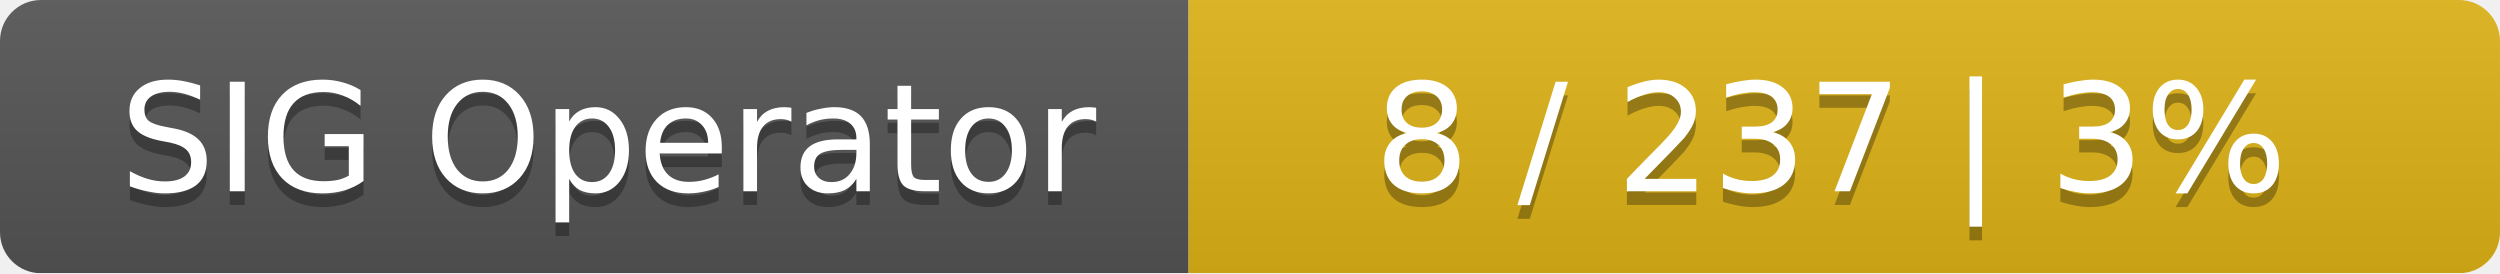
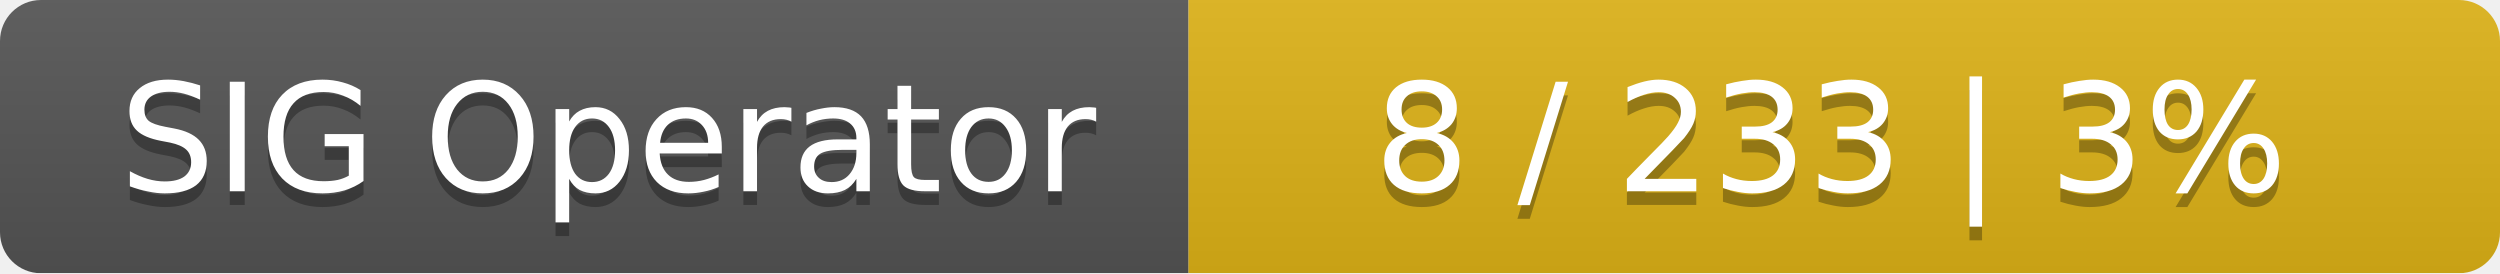
<svg xmlns="http://www.w3.org/2000/svg" width="183" height="20">
  <linearGradient id="smooth" x2="0" y2="100%">
    <stop offset="0" stop-color="#bbb" stop-opacity=".1" />
    <stop offset="1" stop-opacity=".1" />
  </linearGradient>
  <mask id="round">
    <rect width="183" height="20" rx="3" fill="#fff" />
  </mask>
  <g mask="url(#round)">
    <rect width="87" height="20" fill="#555" />
    <rect x="87" width="96" height="20" fill="#dfb317" />
    <rect width="183" height="20" fill="url(#smooth)" />
  </g>
  <g fill="#fff" text-anchor="middle" font-family="DejaVu Sans,Verdana,Geneva,sans-serif" font-size="11">
    <text x="44.5" y="15" fill="#010101" fill-opacity=".3">SIG Operator</text>
    <text x="44.5" y="14">SIG Operator</text>
-     <text x="134" y="15" fill="#010101" fill-opacity=".3">8 / 237    |    3%</text>
-     <text x="134" y="14">8 / 237    |    3%</text>
+     <text x="134" y="15" fill="#010101" fill-opacity=".3">8 / 233    |    3%</text>
+     <text x="134" y="14">8 / 233    |    3%</text>
  </g>
</svg>
